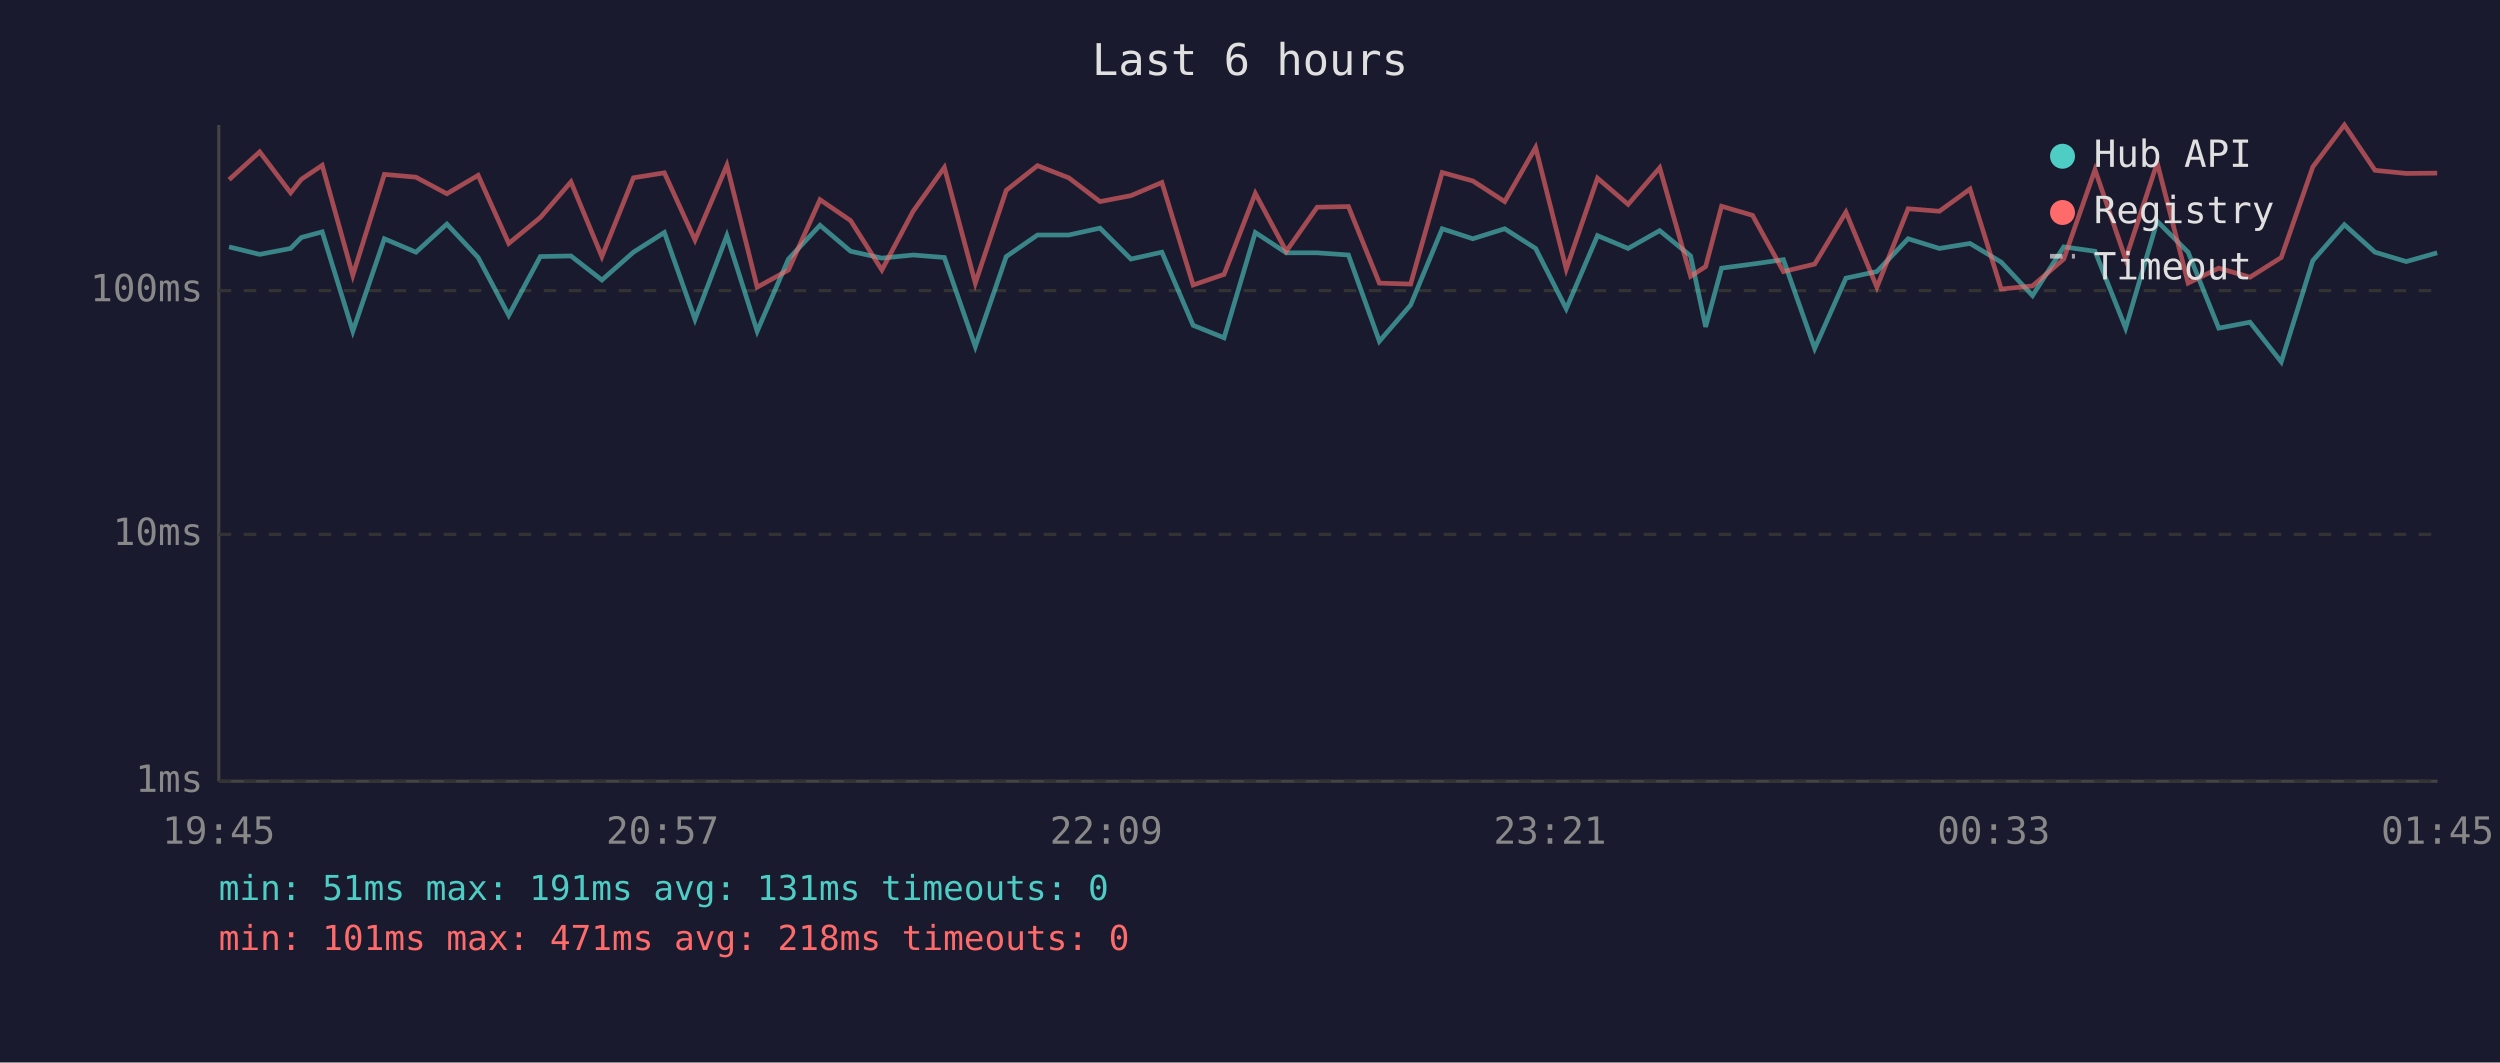
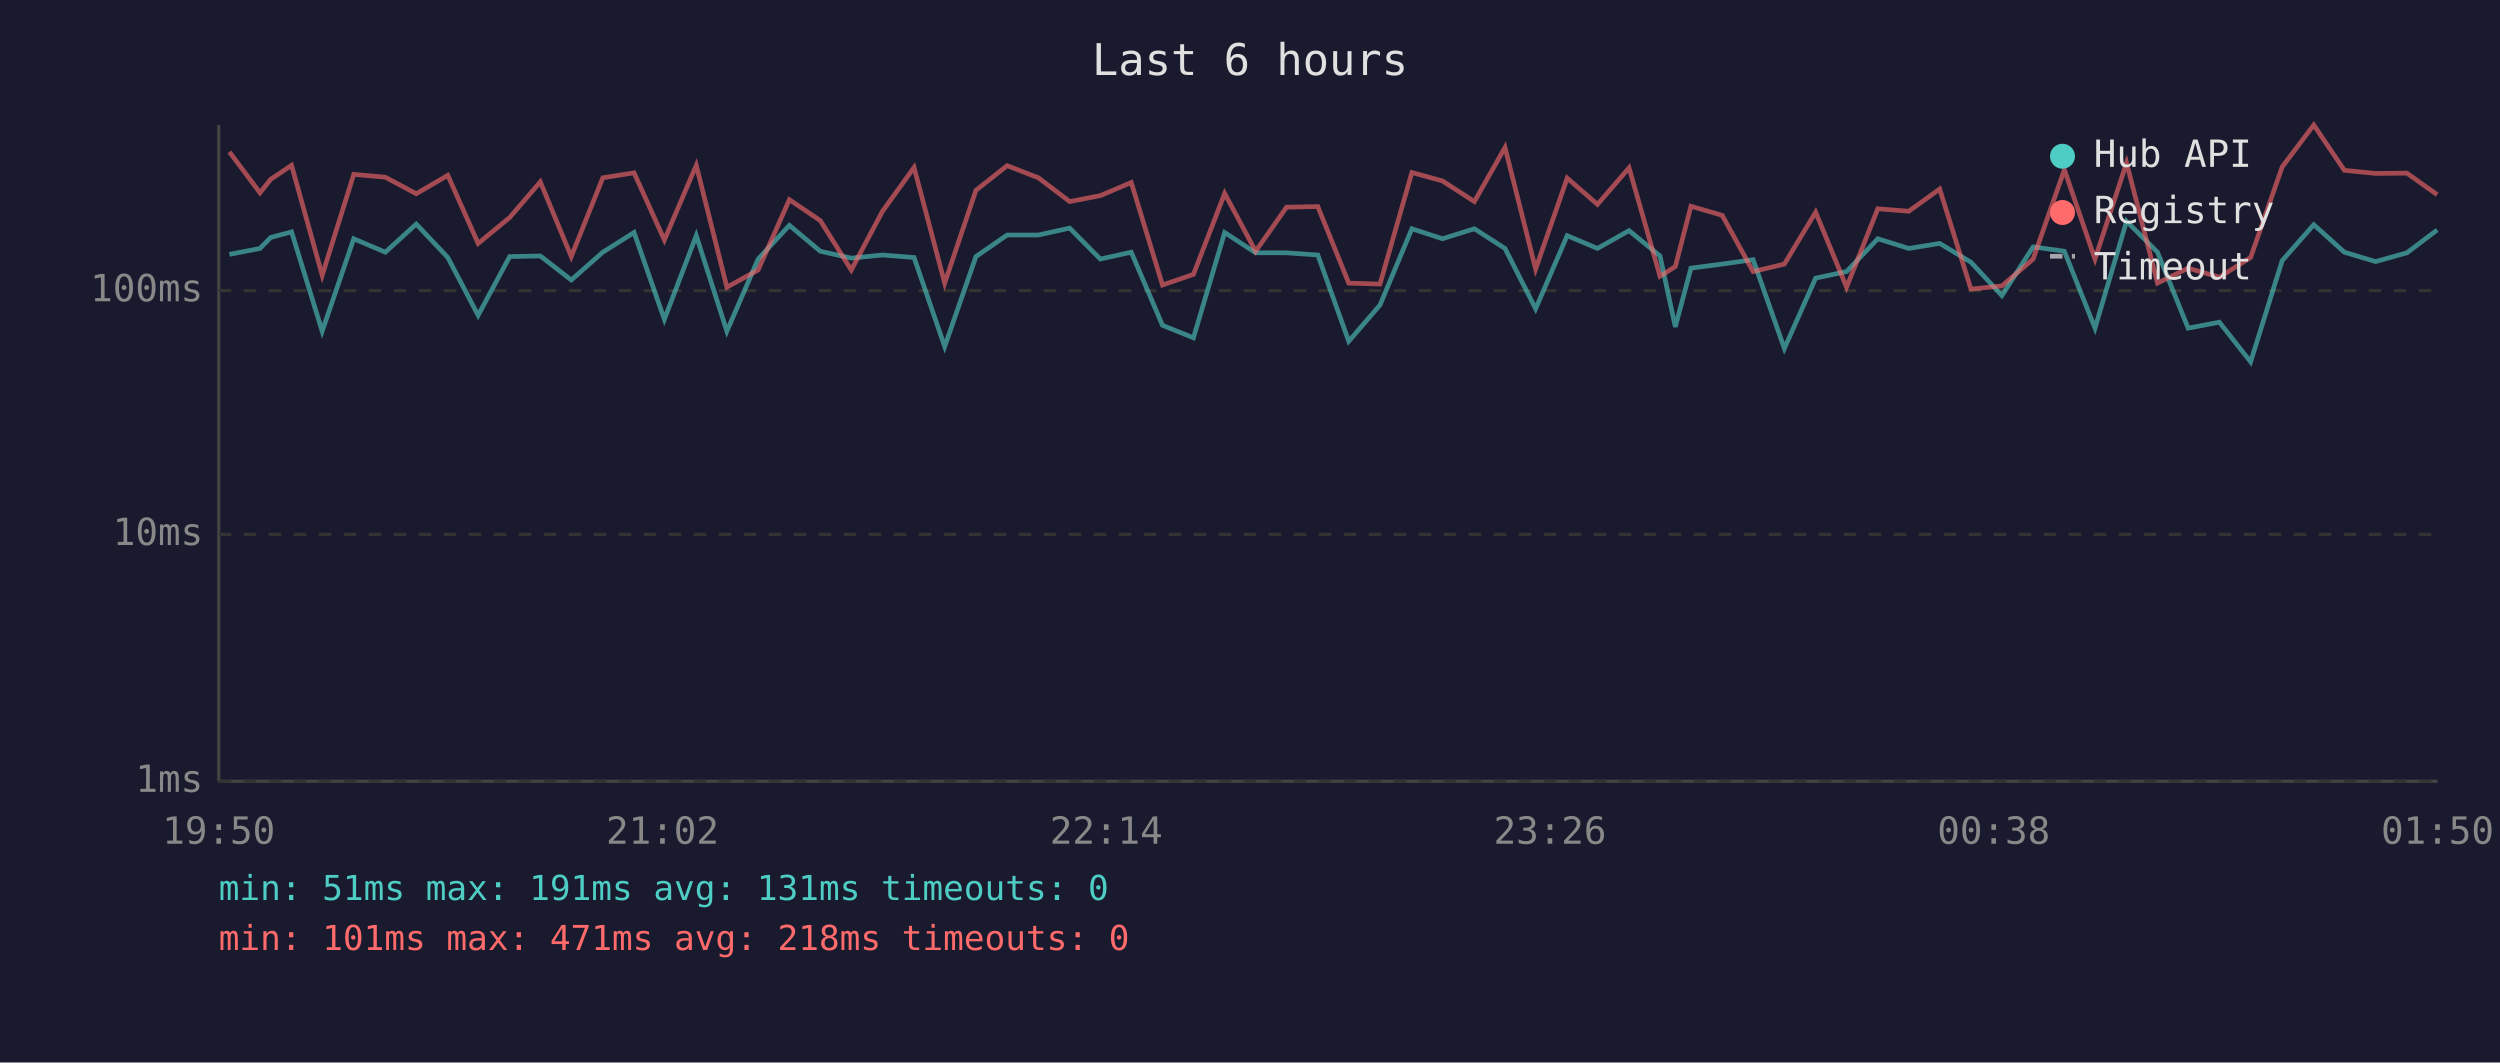
<svg xmlns="http://www.w3.org/2000/svg" viewBox="0 0 800 340" font-family="monospace" font-size="12">
  <rect width="800" height="340" fill="#1a1a2e" />
  <text x="400" y="24" fill="#e0e0e0" font-size="14" text-anchor="middle">Last 6 hours</text>
  <line x1="70" y1="40" x2="70" y2="250" stroke="#444" stroke-width="1" />
  <line x1="70" y1="250" x2="780" y2="250" stroke="#444" stroke-width="1" />
  <line x1="70" y1="250" x2="780" y2="250" stroke="#333" stroke-width="1" stroke-dasharray="4" />
  <text x="65" y="250" fill="#888" text-anchor="end" dominant-baseline="middle">1ms</text>
  <line x1="70" y1="171" x2="780" y2="171" stroke="#333" stroke-width="1" stroke-dasharray="4" />
  <text x="65" y="171" fill="#888" text-anchor="end" dominant-baseline="middle">10ms</text>
  <line x1="70" y1="93" x2="780" y2="93" stroke="#333" stroke-width="1" stroke-dasharray="4" />
  <text x="65" y="93" fill="#888" text-anchor="end" dominant-baseline="middle">100ms</text>
-   <text x="70" y="270" fill="#888" text-anchor="middle">19:45</text>
-   <text x="212" y="270" fill="#888" text-anchor="middle">20:57</text>
-   <text x="354" y="270" fill="#888" text-anchor="middle">22:09</text>
-   <text x="496" y="270" fill="#888" text-anchor="middle">23:21</text>
-   <text x="638" y="270" fill="#888" text-anchor="middle">00:33</text>
-   <text x="780" y="270" fill="#888" text-anchor="middle">01:45</text>
-   <polyline points="73.3,79.0 83.1,81.4 93.0,79.5 96.4,76.0 103.1,74.2 112.9,106.0 123.0,76.4 133.1,80.7 143.0,71.7 153.0,82.4 162.8,100.9 172.9,82.1 182.7,81.9 192.6,89.6 202.7,80.7 212.6,74.4 222.4,102.2 232.6,75.4 242.3,106.0 252.3,82.9 262.4,72.1 272.2,80.4 282.2,82.6 292.2,81.6 302.2,82.4 312.1,110.9 322.0,82.1 332.0,75.2 342.0,75.2 352.0,73.0 361.9,82.9 371.8,80.7 381.8,104.1 391.7,108.1 401.7,74.4 411.6,80.9 421.5,80.9 431.5,81.6 441.4,109.2 451.4,97.6 461.5,73.2 471.3,76.4 481.5,73.2 491.4,79.5 501.2,98.8 511.2,75.4 521.0,79.5 531.1,73.8 541.0,81.9 545.8,104.6 550.9,85.8 560.8,84.5 570.7,83.1 580.7,111.5 590.7,89.0 600.6,86.9 610.6,76.4 620.6,79.5 630.4,77.9 640.4,83.9 650.4,94.6 660.4,79.0 670.4,80.4 680.2,105.0 690.3,70.8 700.2,80.7 710.0,105.0 720.0,103.1 730.0,115.8 740.1,83.4 750.2,71.9 760.0,80.7 770.0,83.7 779.9,80.9" fill="none" stroke="#4ecdc4" stroke-width="1.5" opacity="0.6" />
-   <polyline points="73.3,57.5 83.1,48.6 93.0,61.7 96.4,57.4 103.1,52.9 112.9,88.1 123.0,55.8 133.1,56.7 143.0,62.0 153.0,56.1 162.8,77.9 172.9,69.6 182.7,58.2 192.6,82.1 202.7,56.9 212.6,55.3 222.4,76.8 232.6,52.9 242.3,91.9 252.3,86.4 262.4,63.9 272.2,70.6 282.2,86.4 292.2,67.6 302.2,53.6 312.1,90.6 322.0,60.9 332.0,53.0 342.0,56.9 352.0,64.5 361.9,62.6 371.8,58.4 381.8,91.2 391.7,87.8 401.7,61.9 411.6,80.4 421.5,66.3 431.5,66.1 441.4,90.6 451.4,90.9 461.5,55.2 471.3,57.9 481.5,64.5 491.4,47.2 501.2,86.1 511.2,57.0 521.0,65.4 531.1,53.7 541.0,88.4 545.8,85.3 550.9,66.0 560.8,68.9 570.7,86.9 580.7,84.5 590.7,67.9 600.6,91.9 610.6,66.8 620.6,67.6 630.4,60.5 640.4,92.5 650.4,91.5 660.4,82.9 670.4,54.3 680.2,82.9 690.3,52.1 700.2,90.6 710.0,85.8 720.0,88.7 730.0,82.4 740.1,53.4 750.2,40.0 760.0,54.5 770.0,55.5 779.9,55.4" fill="none" stroke="#ff6b6b" stroke-width="1.5" opacity="0.6" />
+   <text x="70" y="270" fill="#888" text-anchor="middle">19:50</text>
+   <text x="212" y="270" fill="#888" text-anchor="middle">21:02</text>
+   <text x="354" y="270" fill="#888" text-anchor="middle">22:14</text>
+   <text x="496" y="270" fill="#888" text-anchor="middle">23:26</text>
+   <text x="638" y="270" fill="#888" text-anchor="middle">00:38</text>
+   <text x="780" y="270" fill="#888" text-anchor="middle">01:50</text>
+   <polyline points="73.4,81.4 83.2,79.5 86.6,76.0 93.3,74.2 103.1,106.0 113.2,76.4 123.3,80.7 133.2,71.7 143.3,82.4 153.0,100.9 163.1,82.1 172.9,81.9 182.8,89.6 192.9,80.7 202.9,74.4 212.6,102.2 222.8,75.4 232.6,106.0 242.6,82.9 252.6,72.1 262.5,80.4 272.4,82.6 282.4,81.6 292.5,82.4 302.3,110.9 312.3,82.1 322.3,75.2 332.3,75.2 342.3,73.0 352.1,82.9 362.0,80.7 372.0,104.1 381.9,108.1 391.9,74.4 401.8,80.9 411.7,80.9 421.7,81.6 431.6,109.2 441.6,97.6 451.8,73.2 461.6,76.4 471.8,73.2 481.6,79.5 491.4,98.8 501.5,75.4 511.2,79.5 521.3,73.8 531.2,81.9 536.1,104.6 541.1,85.8 551.1,84.5 561.0,83.1 571.0,111.5 581.0,89.0 590.9,86.9 600.9,76.4 610.8,79.5 620.7,77.9 630.7,83.9 640.6,94.6 650.6,79.0 660.6,80.4 670.4,105.0 680.5,70.8 690.4,80.7 700.2,105.0 710.2,103.1 720.2,115.8 730.3,83.4 740.4,71.9 750.2,80.7 760.2,83.7 770.2,80.9 779.9,73.6" fill="none" stroke="#4ecdc4" stroke-width="1.5" opacity="0.6" />
+   <polyline points="73.4,48.6 83.2,61.7 86.6,57.4 93.3,52.9 103.1,88.1 113.2,55.8 123.3,56.7 133.2,62.0 143.3,56.1 153.0,77.9 163.1,69.6 172.9,58.2 182.8,82.1 192.9,56.9 202.9,55.3 212.6,76.8 222.8,52.9 232.6,91.9 242.6,86.4 252.6,63.9 262.5,70.6 272.4,86.4 282.4,67.6 292.5,53.6 302.3,90.6 312.3,60.9 322.3,53.0 332.3,56.9 342.3,64.5 352.1,62.6 362.0,58.4 372.0,91.2 381.9,87.8 391.9,61.9 401.8,80.4 411.7,66.3 421.7,66.1 431.6,90.6 441.6,90.9 451.8,55.2 461.6,57.9 471.8,64.5 481.6,47.2 491.4,86.1 501.5,57.0 511.2,65.4 521.3,53.7 531.2,88.4 536.1,85.3 541.1,66.0 551.1,68.9 561.0,86.9 571.0,84.5 581.0,67.9 590.9,91.9 600.9,66.8 610.8,67.6 620.7,60.5 630.7,92.5 640.6,91.5 650.6,82.9 660.6,54.3 670.4,82.9 680.5,52.1 690.4,90.6 700.2,85.8 710.2,88.7 720.2,82.4 730.3,53.4 740.4,40.0 750.2,54.5 760.2,55.5 770.2,55.4 779.9,62.3" fill="none" stroke="#ff6b6b" stroke-width="1.5" opacity="0.6" />
  <circle cx="660" cy="50" r="4" fill="#4ecdc4" />
  <text x="670" y="50" fill="#e0e0e0" dominant-baseline="middle">Hub API</text>
  <circle cx="660" cy="68" r="4" fill="#ff6b6b" />
  <text x="670" y="68" fill="#e0e0e0" dominant-baseline="middle">Registry</text>
  <line x1="656" y1="82" x2="664" y2="82" stroke="#e0e0e0" stroke-width="1.5" stroke-dasharray="4,3" opacity="0.7" />
  <text x="670" y="86" fill="#e0e0e0" dominant-baseline="middle">Timeout</text>
  <text x="70" y="288" fill="#4ecdc4" font-size="11">min: 51ms  max: 191ms  avg: 131ms  timeouts: 0</text>
  <text x="70" y="304" fill="#ff6b6b" font-size="11">min: 101ms  max: 471ms  avg: 218ms  timeouts: 0</text>
</svg>
